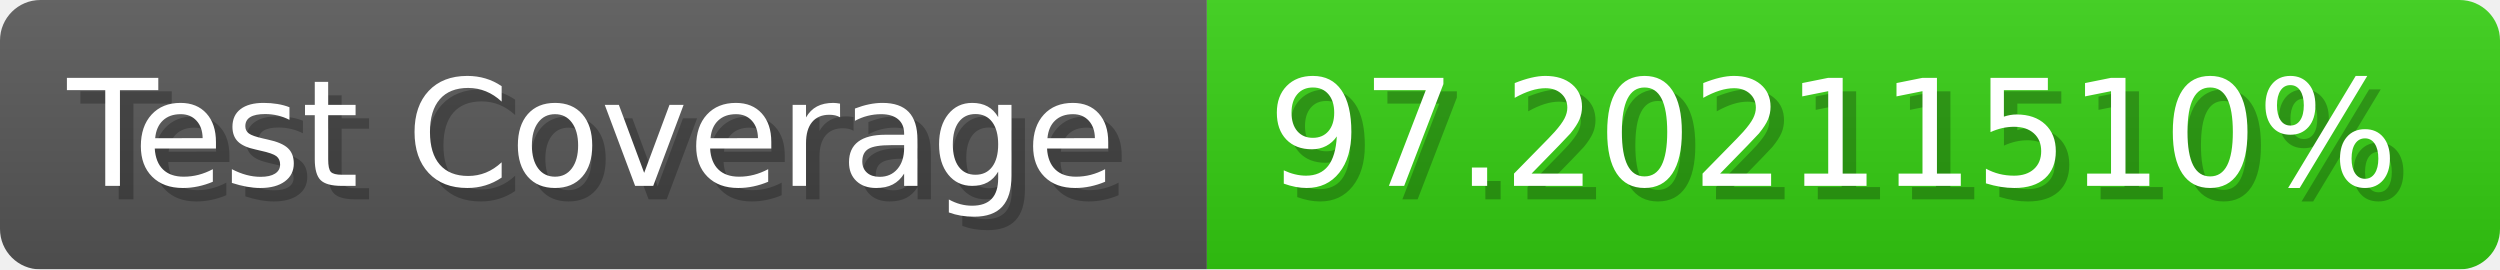
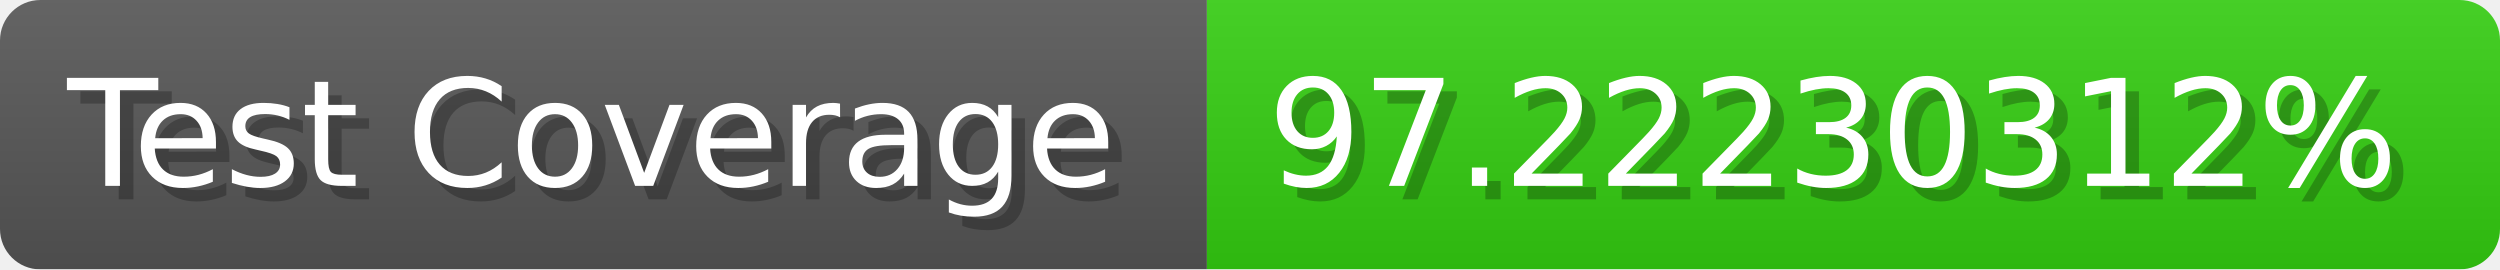
- <svg xmlns="http://www.w3.org/2000/svg" width="185.6" height="20" viewBox="0 0 1856 200" role="img" aria-label="Test Coverage: 97.20211510%">
+ <svg xmlns="http://www.w3.org/2000/svg" width="185.6" height="20" viewBox="0 0 1856 200" role="img" aria-label="Test Coverage: 97.22230312%">
  <linearGradient id="a" x2="0" y2="100%">
    <stop offset="0" stop-opacity=".1" stop-color="#EEE" />
    <stop offset="1" stop-opacity=".1" />
  </linearGradient>
  <mask id="m">
    <rect width="1856" height="200" rx="30" fill="#FFF" />
  </mask>
  <g mask="url(#m)">
    <rect width="896" height="200" fill="#555" />
    <rect width="960" height="200" fill="#3C1" x="896" />
    <rect width="1856" height="200" fill="url(#a)" />
  </g>
  <g aria-hidden="true" fill="#fff" text-anchor="start" font-family="Verdana,DejaVu Sans,sans-serif" font-size="110">
    <text x="60" y="148" textLength="796" fill="#000" opacity="0.25">Test Coverage</text>
    <text x="50" y="138" textLength="796">Test Coverage</text>
-     <text x="951" y="148" textLength="860" fill="#000" opacity="0.25">97.20211510%</text>
-     <text x="941" y="138" textLength="860">97.20211510%</text>
+     <text x="951" y="148" textLength="860" fill="#000" opacity="0.25">97.22230312%</text>
+     <text x="941" y="138" textLength="860">97.22230312%</text>
  </g>
</svg>
